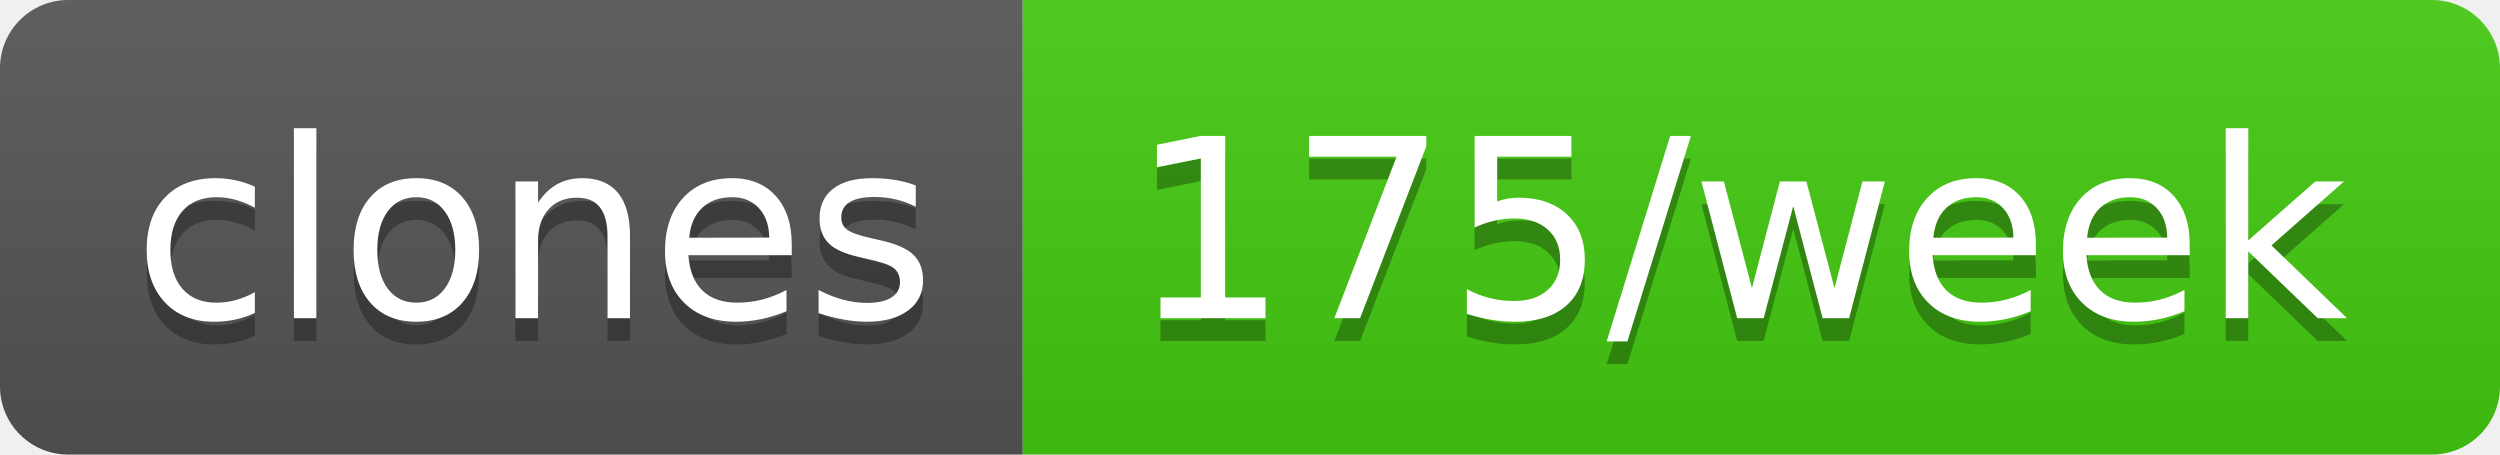
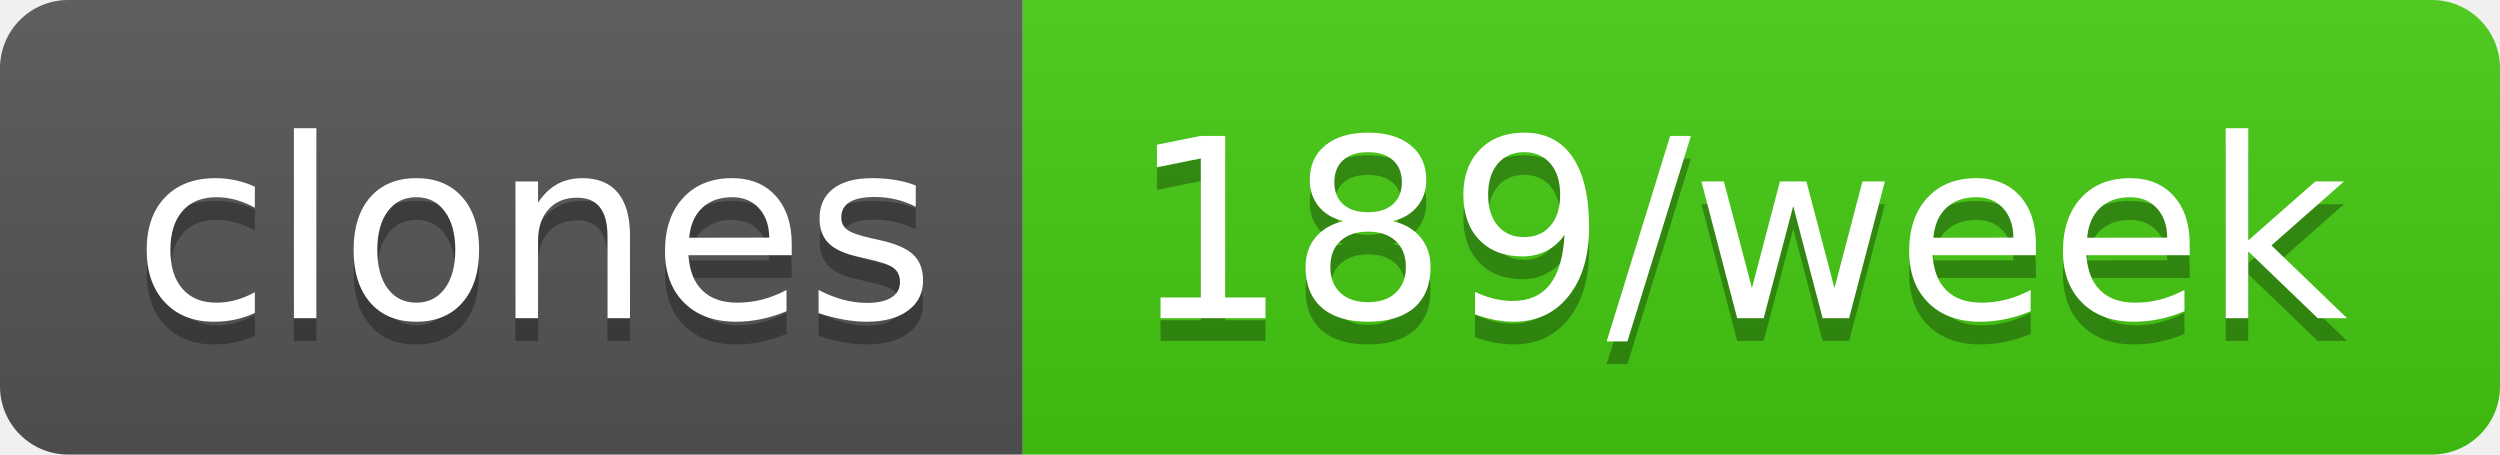
- <svg xmlns="http://www.w3.org/2000/svg" width="110" height="20" role="img" aria-label="clones: 175/week">
+ <svg xmlns="http://www.w3.org/2000/svg" width="110" height="20" role="img" aria-label="clones: 189/week">
  <linearGradient id="s" x2="0" y2="100%">
    <stop offset="0" stop-color="#bbb" stop-opacity=".1" />
    <stop offset="1" stop-opacity=".1" />
  </linearGradient>
  <clipPath id="r">
    <rect width="110" height="20" rx="3" fill="#fff" />
  </clipPath>
  <g clip-path="url(#r)">
    <rect width="45" height="20" fill="#555" />
    <rect x="45" width="65" height="20" fill="#4c1" />
    <rect width="110" height="20" fill="url(#s)" />
  </g>
  <g fill="#fff" text-anchor="middle" font-family="Verdana,Geneva,DejaVu Sans,sans-serif" text-rendering="geometricPrecision" font-size="110">
    <text aria-hidden="true" x="235" y="150" fill="#010101" fill-opacity=".3" transform="scale(.1)" textLength="350">clones</text>
    <text x="235" y="140" transform="scale(.1)" fill="#fff" textLength="350">clones</text>
-     <text aria-hidden="true" x="765" y="150" fill="#010101" fill-opacity=".3" transform="scale(.1)" textLength="550">175/week</text>
-     <text x="765" y="140" transform="scale(.1)" fill="#fff" textLength="550">175/week</text>
+     <text aria-hidden="true" x="765" y="150" fill="#010101" fill-opacity=".3" transform="scale(.1)" textLength="550">189/week</text>
+     <text x="765" y="140" transform="scale(.1)" fill="#fff" textLength="550">189/week</text>
  </g>
</svg>
